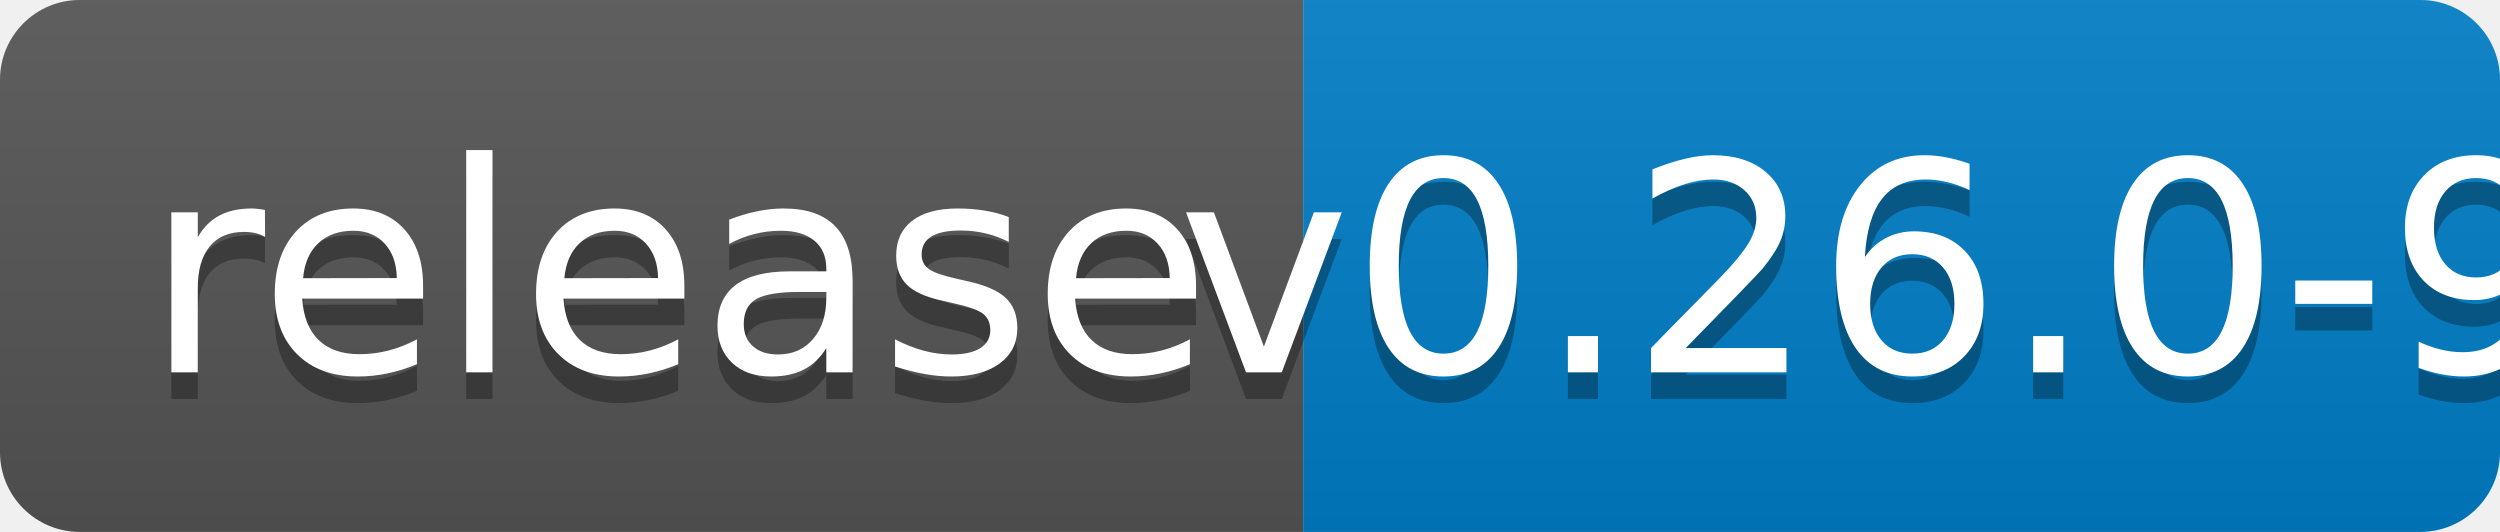
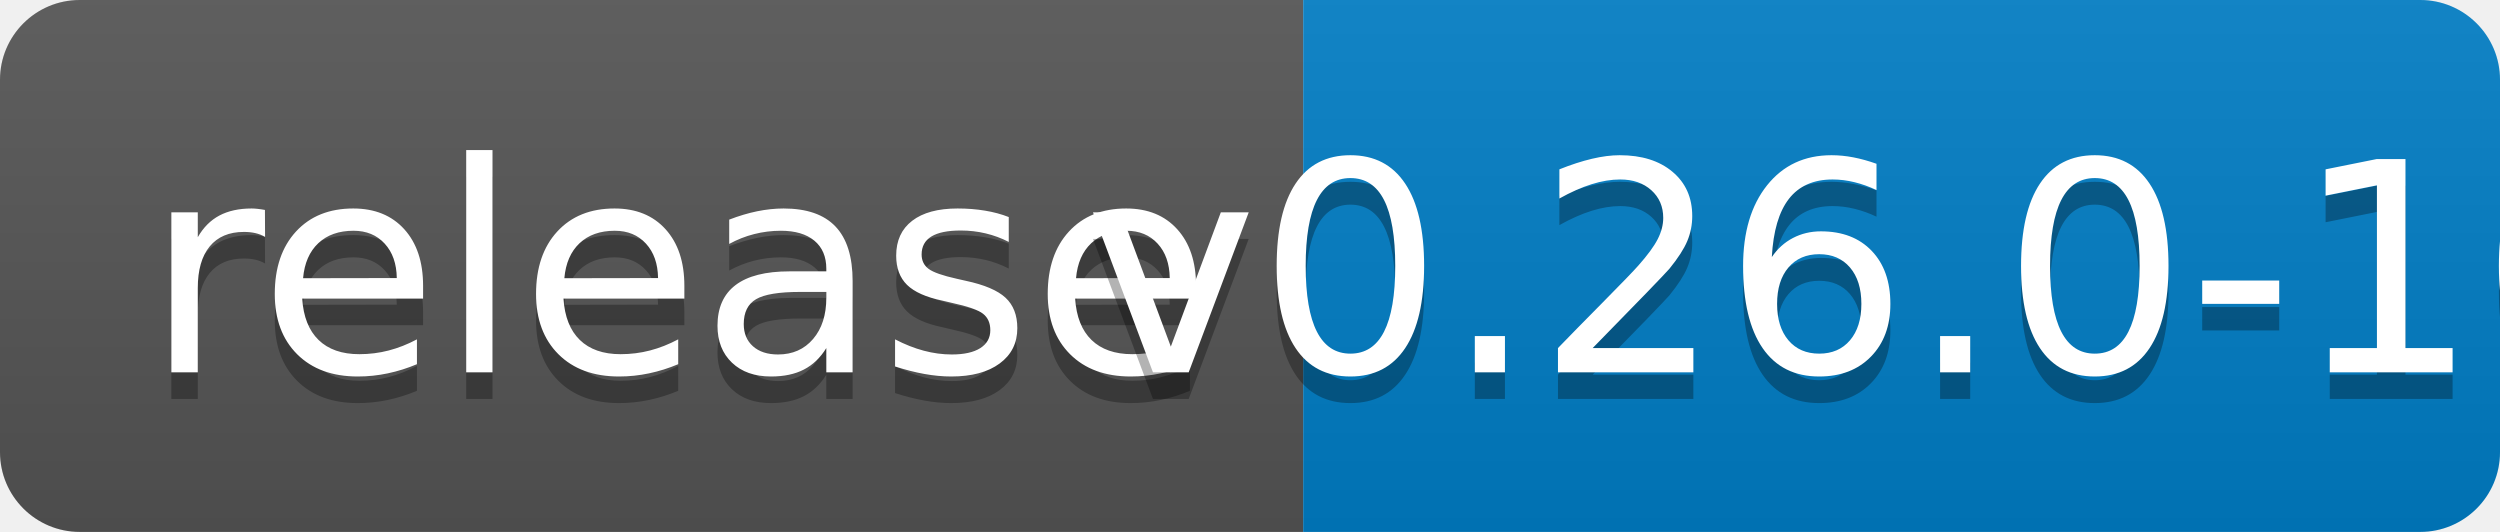
<svg xmlns="http://www.w3.org/2000/svg" width="94" height="20">
  <linearGradient id="b" x2="0" y2="100%">
    <stop offset="0" stop-color="#bbb" stop-opacity=".1" />
    <stop offset="1" stop-opacity=".1" />
  </linearGradient>
  <clipPath id="a">
    <rect width="94" height="20" rx="3" fill="#fff" />
  </clipPath>
  <g clip-path="url(#a)">
    <path fill="#555" d="M0 0h49v20H0z" />
    <path fill="#007ec6" d="M49 0h45v20H49z" />
    <path fill="url(#b)" d="M0 0h94v20H0z" />
  </g>
  <g fill="#fff" text-anchor="middle" font-family="DejaVu Sans,Verdana,Geneva,sans-serif" font-size="110">
    <text x="255" y="150" fill="#010101" fill-opacity=".3" transform="scale(.1)" textLength="390">release</text>
    <text x="255" y="140" transform="scale(.1)" textLength="390">release</text>
-     <text x="705" y="150" fill="#010101" fill-opacity=".3" transform="scale(.1)" textLength="350">v0.26.0-9</text>
-     <text x="705" y="140" transform="scale(.1)" textLength="350">v0.26.0-9</text>
+     <text x="705" y="150" fill="#010101" fill-opacity=".3" transform="scale(.1)" textLength="350">v0.26.0-10</text>
+     <text x="705" y="140" transform="scale(.1)" textLength="350">v0.26.0-10</text>
  </g>
</svg>
